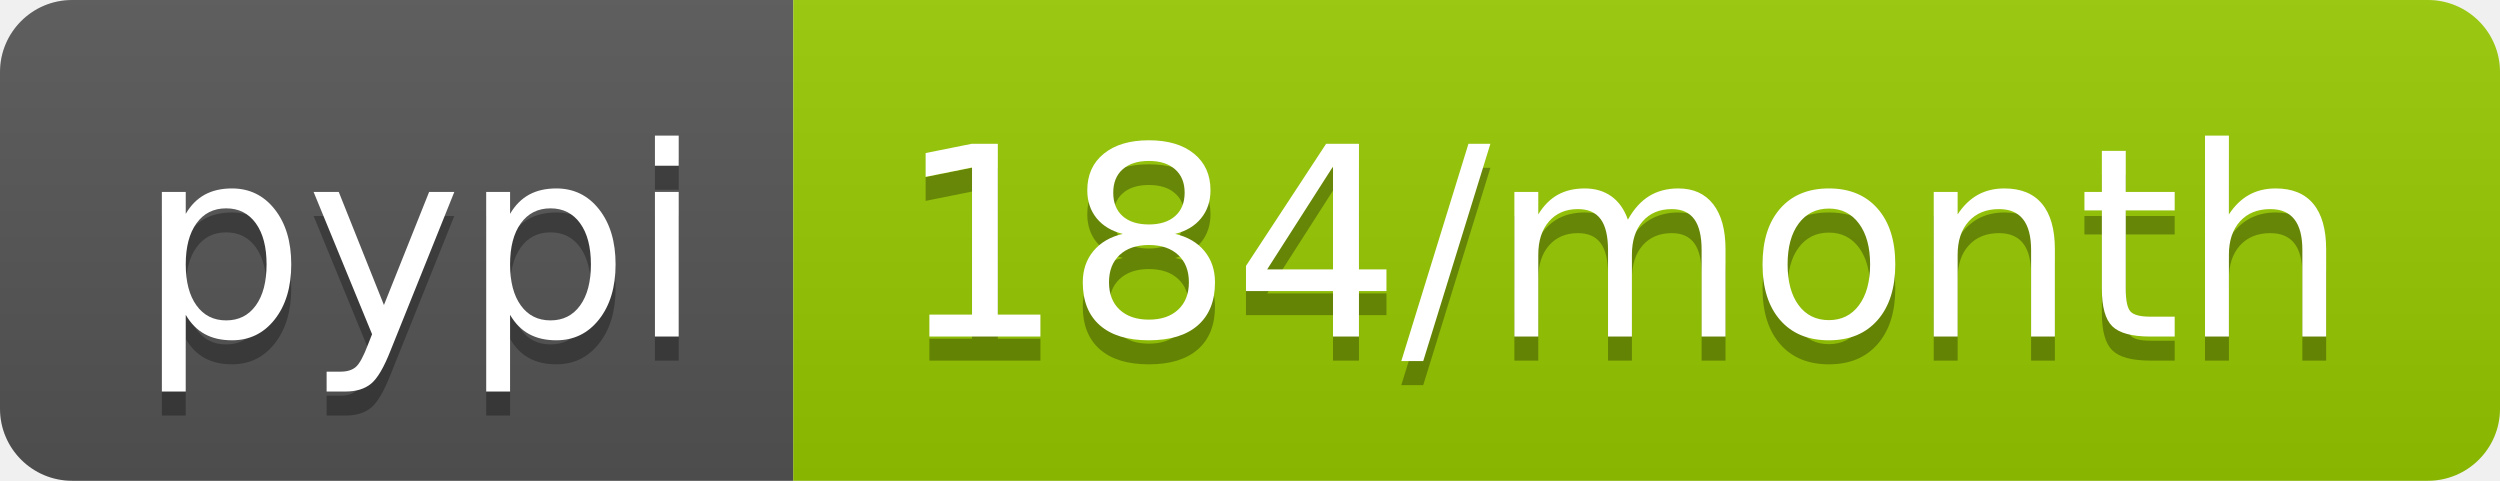
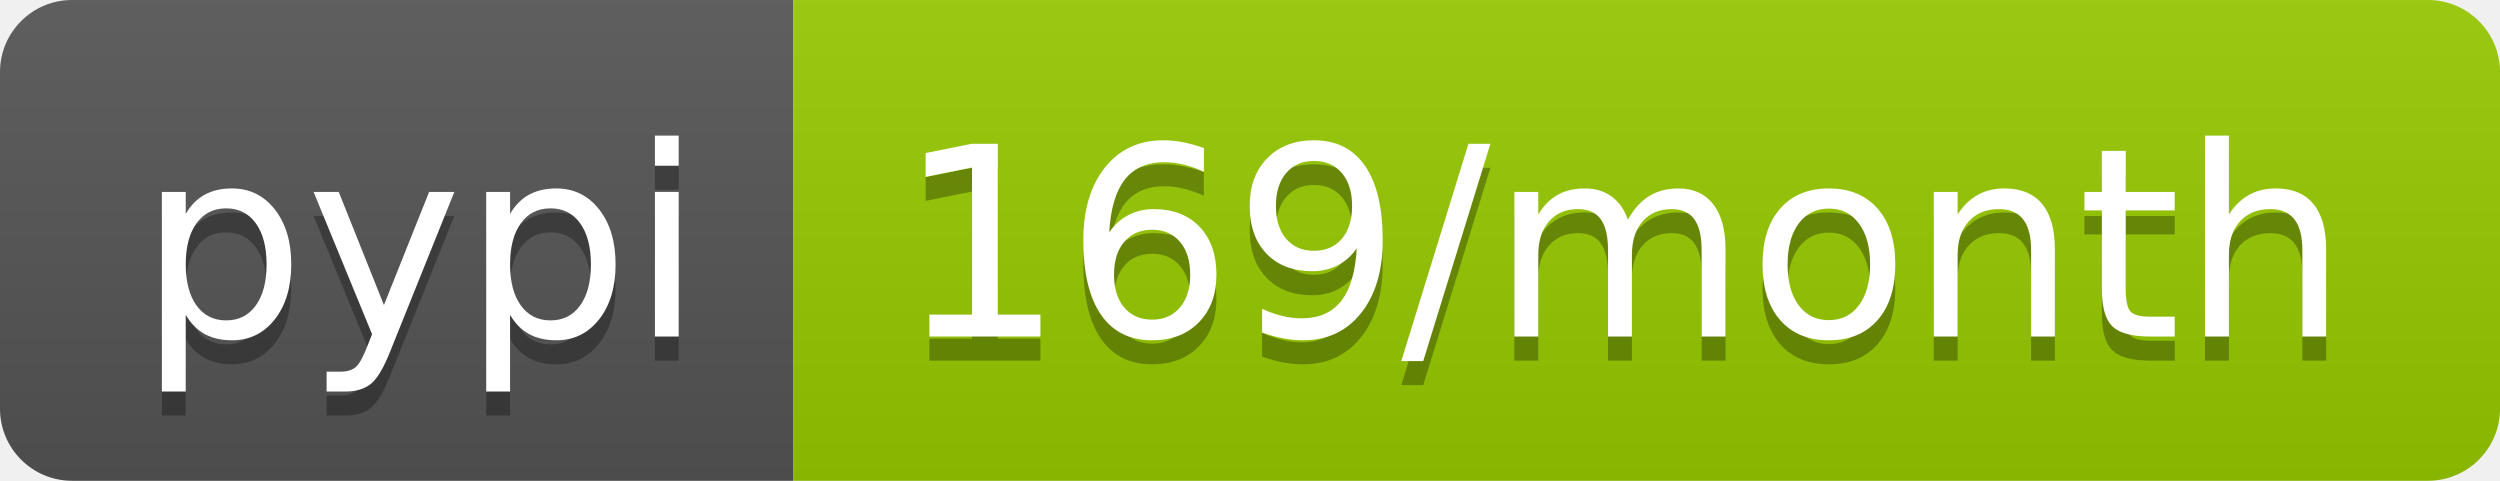
<svg xmlns="http://www.w3.org/2000/svg" width="104" height="20">
  <linearGradient id="b" x2="0" y2="100%">
    <stop offset="0" stop-color="#bbb" stop-opacity=".1" />
    <stop offset="1" stop-opacity=".1" />
  </linearGradient>
  <clipPath id="a">
    <rect width="104" height="20" rx="3" fill="#fff" />
  </clipPath>
  <g clip-path="url(#a)">
    <path fill="#555" d="M0 0h33v20H0z" />
    <path fill="#97ca00" d="M33 0h71v20H33z" />
    <path fill="url(#b)" d="M0 0h104v20H0z" />
  </g>
  <g fill="#fff" text-anchor="middle" font-family="DejaVu Sans,Verdana,Geneva,sans-serif" font-size="110">
    <text x="175" y="150" fill="#010101" fill-opacity=".3" transform="scale(.1)" textLength="230">pypi</text>
    <text x="175" y="140" transform="scale(.1)" textLength="230">pypi</text>
-     <text x="675" y="150" fill="#010101" fill-opacity=".3" transform="scale(.1)" textLength="610">184/month</text>
-     <text x="675" y="140" transform="scale(.1)" textLength="610">184/month</text>
+     <text x="675" y="150" fill="#010101" fill-opacity=".3" transform="scale(.1)" textLength="610">169/month</text>
+     <text x="675" y="140" transform="scale(.1)" textLength="610">169/month</text>
  </g>
</svg>
